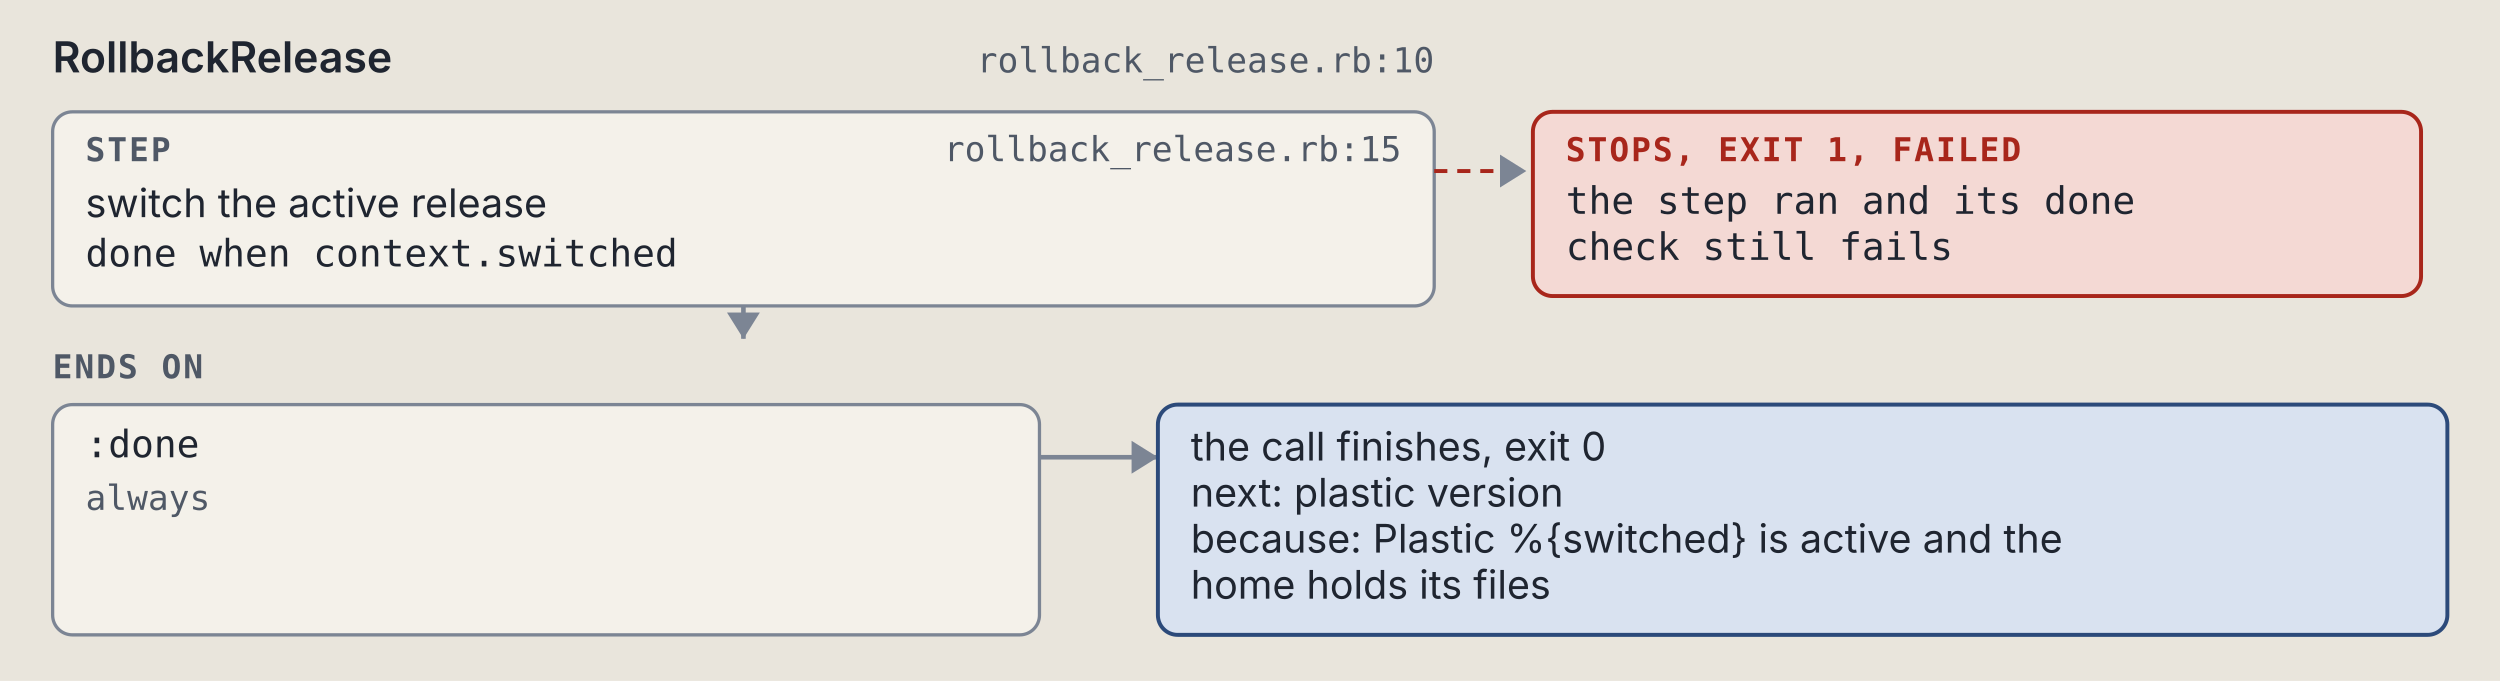
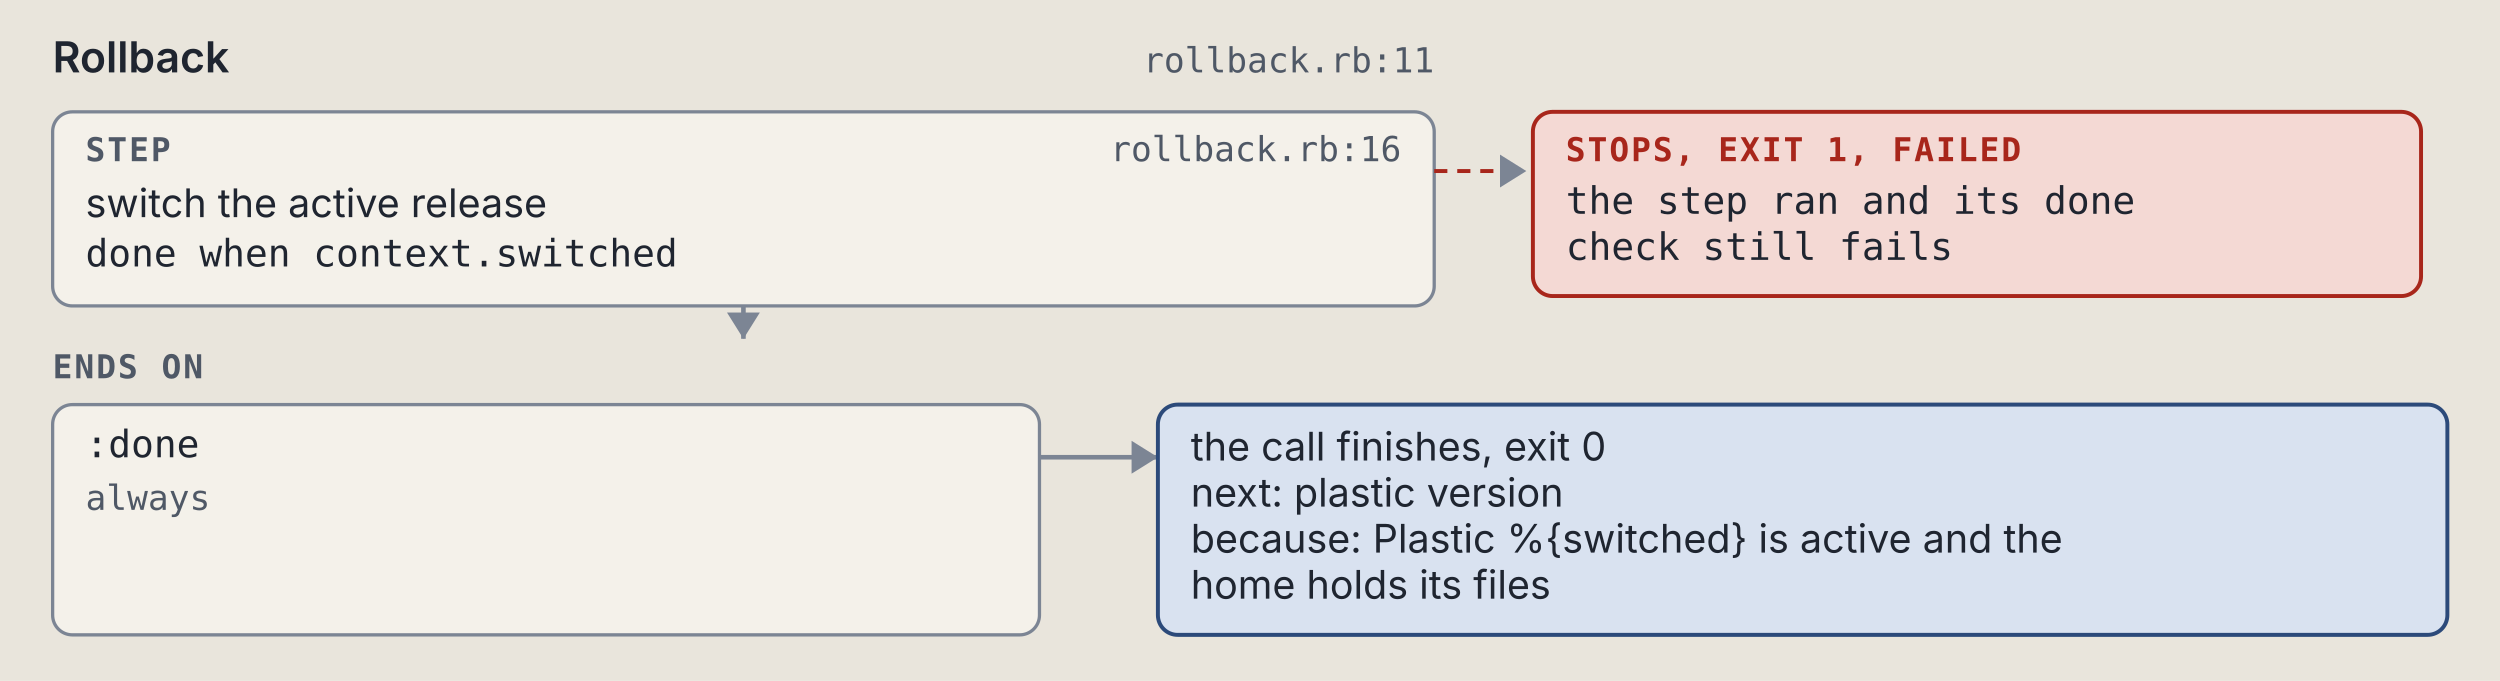
<svg xmlns="http://www.w3.org/2000/svg" viewBox="0 0 760 207" width="760" height="207" role="img" xml:space="preserve">
  <style>.ground { fill: #e9e5dc; }
.card { fill: #f4f1ea; stroke: #7c8594; stroke-width: 1; }
.lane-code { fill: #d5e8e3; stroke: #0d6b61; stroke-width: 1.5; }
.lane-agent { fill: #f1e2c7; stroke: #9a5508; stroke-width: 1.5; }
.stop-refusal { fill: #e4dcf5; stroke: #5b35b0; stroke-width: 1.2; }
.stop-failure { fill: #f4d9d4; stroke: #a8261b; stroke-width: 1.2; }
.end { fill: #d9e2f0; stroke: #2c4a7a; stroke-width: 1.2; }
.wire { fill: none; stroke: #7c8594; stroke-width: 1.4; }
.wire-read { fill: none; stroke: #7c8594; stroke-width: 1.4; stroke-dasharray: 5 3; }
.wire-refusal { fill: none; stroke: #5b35b0; stroke-width: 1.2; stroke-dasharray: 4 3; }
.wire-failure { fill: none; stroke: #a8261b; stroke-width: 1.2; stroke-dasharray: 4 3; }
.head { fill: #7c8594; }
.t { fill: #1f2530; font: 12px "IBM Plex Sans", system-ui, -apple-system, "Segoe UI", sans-serif; }
.tb { fill: #1f2530; font: 600 13px "IBM Plex Sans", system-ui, -apple-system, "Segoe UI", sans-serif; }
.tm { fill: #1f2530; font: 11.5px "IBM Plex Mono", ui-monospace, Menlo, Consolas, monospace; }
.tag { font: 600 10px "IBM Plex Mono", ui-monospace, Menlo, Consolas, monospace; letter-spacing: .06em; }
.tag-code { fill: #0d6b61; } .tag-agent { fill: #9a5508; } .tag-refusal { fill: #5b35b0; }
.tag-failure { fill: #a8261b; } .tag-end { fill: #2c4a7a; } .tag-muted { fill: #4f5866; }
.tm.tag-muted { font-size: 10.5px; }
.db { fill: #d9e2f0; stroke: #2c4a7a; stroke-width: 1.2; }
.codebox { fill: #f4f1ea; stroke: #7c8594; stroke-width: 1; }
.cx { fill: #1f2530; font: 12px "IBM Plex Mono", ui-monospace, Menlo, Consolas, monospace; white-space: pre; }
.cx-n { fill: #4f5866; font: 11px "IBM Plex Mono", ui-monospace, Menlo, Consolas, monospace; }
.cx-k { fill: #5b35b0; } .cx-s { fill: #9a5508; } .cx-y { fill: #0d6b61; }
.cx-w { fill: #2c4a7a; font-weight: 600; } .cx-t { fill: #a8261b; } .cx-c { fill: #4f5866; font-style: italic; }
.badge { fill: #2c4a7a; } .badge-t { fill: #e9e5dc; font: 600 11px "IBM Plex Mono", ui-monospace, Menlo, Consolas, monospace; }
.bracket { fill: none; stroke: #2c4a7a; stroke-width: 1.4; }
.term { fill: #16191e; stroke: #7c8594; stroke-width: 1; }
.term-t { fill: #e6e2d8; font: 12px "IBM Plex Mono", ui-monospace, Menlo, Consolas, monospace; }
.term-p { fill: #8fd18f; font: 12px "IBM Plex Mono", ui-monospace, Menlo, Consolas, monospace; }
.term-m { fill: #a3abb6; font: 12px "IBM Plex Mono", ui-monospace, Menlo, Consolas, monospace; }
.big { font: 700 36px "IBM Plex Mono", ui-monospace, Menlo, Consolas, monospace; }

@media (prefers-color-scheme: dark) {
.ground { fill: #171a1f; }
.card { fill: #20242b; stroke: #8a93a2; stroke-width: 1; }
.lane-code { fill: #173a36; stroke: #5cc4b4; stroke-width: 1.5; }
.lane-agent { fill: #3d2e17; stroke: #e5a95a; stroke-width: 1.5; }
.stop-refusal { fill: #2d2445; stroke: #b59cf2; stroke-width: 1.2; }
.stop-failure { fill: #45211e; stroke: #f2958a; stroke-width: 1.2; }
.end { fill: #1f2c42; stroke: #97b6e8; stroke-width: 1.2; }
.wire { fill: none; stroke: #8a93a2; stroke-width: 1.4; }
.wire-read { fill: none; stroke: #8a93a2; stroke-width: 1.4; stroke-dasharray: 5 3; }
.wire-refusal { fill: none; stroke: #b59cf2; stroke-width: 1.2; stroke-dasharray: 4 3; }
.wire-failure { fill: none; stroke: #f2958a; stroke-width: 1.2; stroke-dasharray: 4 3; }
.head { fill: #8a93a2; }
.t { fill: #e8e4da; font: 12px "IBM Plex Sans", system-ui, -apple-system, "Segoe UI", sans-serif; }
.tb { fill: #e8e4da; font: 600 13px "IBM Plex Sans", system-ui, -apple-system, "Segoe UI", sans-serif; }
.tm { fill: #e8e4da; font: 11.5px "IBM Plex Mono", ui-monospace, Menlo, Consolas, monospace; }
.tag { font: 600 10px "IBM Plex Mono", ui-monospace, Menlo, Consolas, monospace; letter-spacing: .06em; }
.tag-code { fill: #5cc4b4; } .tag-agent { fill: #e5a95a; } .tag-refusal { fill: #b59cf2; }
.tag-failure { fill: #f2958a; } .tag-end { fill: #97b6e8; } .tag-muted { fill: #b3b9c3; }
.tm.tag-muted { font-size: 10.5px; }
.db { fill: #1f2c42; stroke: #97b6e8; stroke-width: 1.2; }
.codebox { fill: #20242b; stroke: #8a93a2; stroke-width: 1; }
.cx { fill: #e8e4da; font: 12px "IBM Plex Mono", ui-monospace, Menlo, Consolas, monospace; white-space: pre; }
.cx-n { fill: #b3b9c3; font: 11px "IBM Plex Mono", ui-monospace, Menlo, Consolas, monospace; }
.cx-k { fill: #b59cf2; } .cx-s { fill: #e5a95a; } .cx-y { fill: #5cc4b4; }
.cx-w { fill: #97b6e8; font-weight: 600; } .cx-t { fill: #f2958a; } .cx-c { fill: #b3b9c3; font-style: italic; }
.badge { fill: #97b6e8; } .badge-t { fill: #171a1f; font: 600 11px "IBM Plex Mono", ui-monospace, Menlo, Consolas, monospace; }
.bracket { fill: none; stroke: #97b6e8; stroke-width: 1.4; }
.term { fill: #16191e; stroke: #8a93a2; stroke-width: 1; }
.term-t { fill: #e6e2d8; font: 12px "IBM Plex Mono", ui-monospace, Menlo, Consolas, monospace; }
.term-p { fill: #8fd18f; font: 12px "IBM Plex Mono", ui-monospace, Menlo, Consolas, monospace; }
.term-m { fill: #a3abb6; font: 12px "IBM Plex Mono", ui-monospace, Menlo, Consolas, monospace; }
.big { font: 700 36px "IBM Plex Mono", ui-monospace, Menlo, Consolas, monospace; }
}</style>
  <rect width="100%" height="100%" class="ground" />
-   <text x="16" y="22" class="tb" text-anchor="start">RollbackRelease</text>
-   <text x="436" y="22" class="tm tag-muted" text-anchor="end">rollback_release.rb:10</text>
+   <text x="16" y="22" class="tb" text-anchor="start">Rollback</text>
+   <text x="436" y="22" class="tm tag-muted" text-anchor="end">rollback.rb:11</text>
  <rect x="16" y="34" width="420" height="59" rx="6" class="card" />
  <text x="26" y="49" class="tag tag-muted" text-anchor="start">STEP</text>
-   <text x="426" y="49" class="tm tag-muted" text-anchor="end">rollback_release.rb:15</text>
+   <text x="426" y="49" class="tm tag-muted" text-anchor="end">rollback.rb:16</text>
  <text x="26" y="66" class="t" text-anchor="start">switch the active release</text>
  <text x="26" y="81" class="tm" text-anchor="start">done when context.switched</text>
  <path d="M 436 52 L 464 52" class="wire-failure" />
  <path d="M 456 47 L 464 52 L 456 57 Z" class="head" />
  <rect x="466" y="34" width="270" height="56" rx="6" class="stop-failure" />
  <text x="476" y="49" class="tag tag-failure" text-anchor="start">STOPS, EXIT 1, FAILED</text>
  <text x="476" y="65" class="tm" text-anchor="start">the step ran and its done</text>
  <text x="476" y="79" class="tm" text-anchor="start">check still fails</text>
  <path d="M 226 93 L 226 103" class="wire" />
  <path d="M 221 95 L 226 103 L 231 95 Z" class="head" />
  <text x="16" y="115" class="tag tag-muted" text-anchor="start">ENDS ON</text>
  <rect x="16" y="123" width="300" height="70" rx="6" class="card" />
  <text x="26" y="139" class="tm" text-anchor="start">:done</text>
  <text x="26" y="155" class="tm tag-muted" text-anchor="start">always</text>
  <path d="M 316 139 L 352 139" class="wire" />
  <path d="M 344 134 L 352 139 L 344 144 Z" class="head" />
  <rect x="352" y="123" width="392" height="70" rx="6" class="end" />
  <text x="362" y="140" class="t" text-anchor="start">the call finishes, exit 0</text>
  <text x="362" y="154" class="t" text-anchor="start">next: plastic version</text>
  <text x="362" y="168" class="t" text-anchor="start">because: Plastic %{switched} is active and the</text>
  <text x="362" y="182" class="t" text-anchor="start">home holds its files</text>
</svg>
